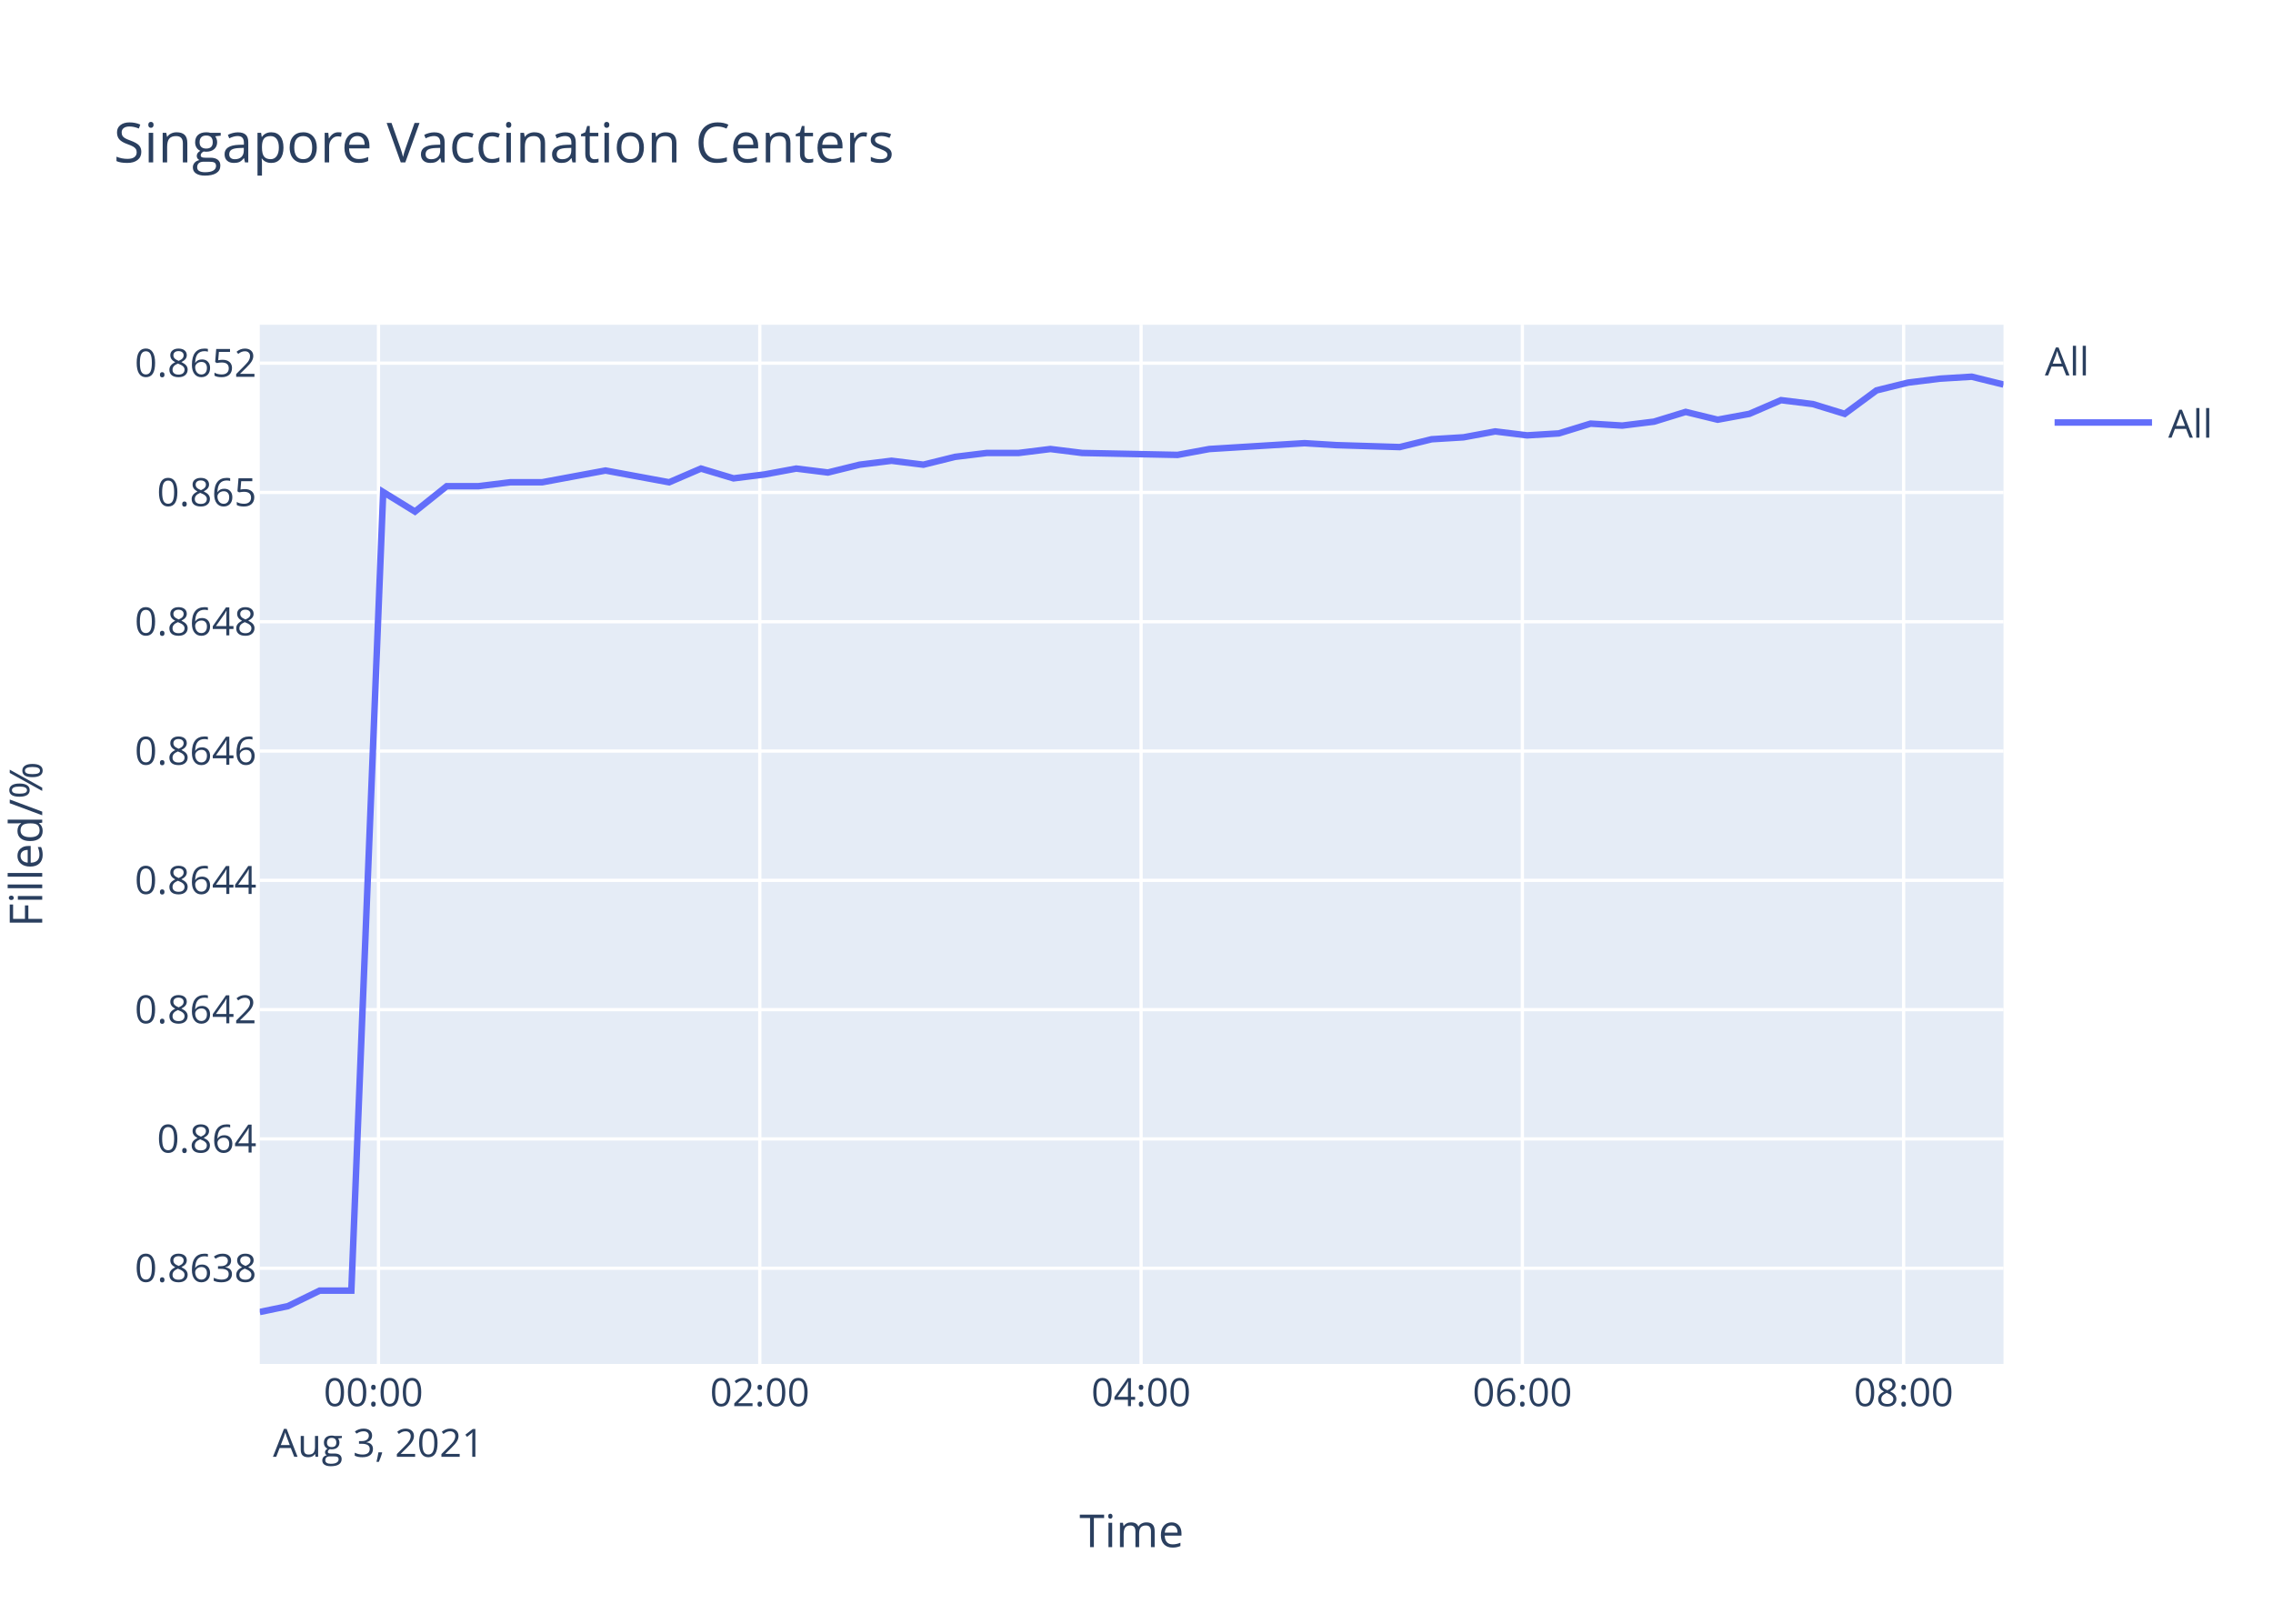
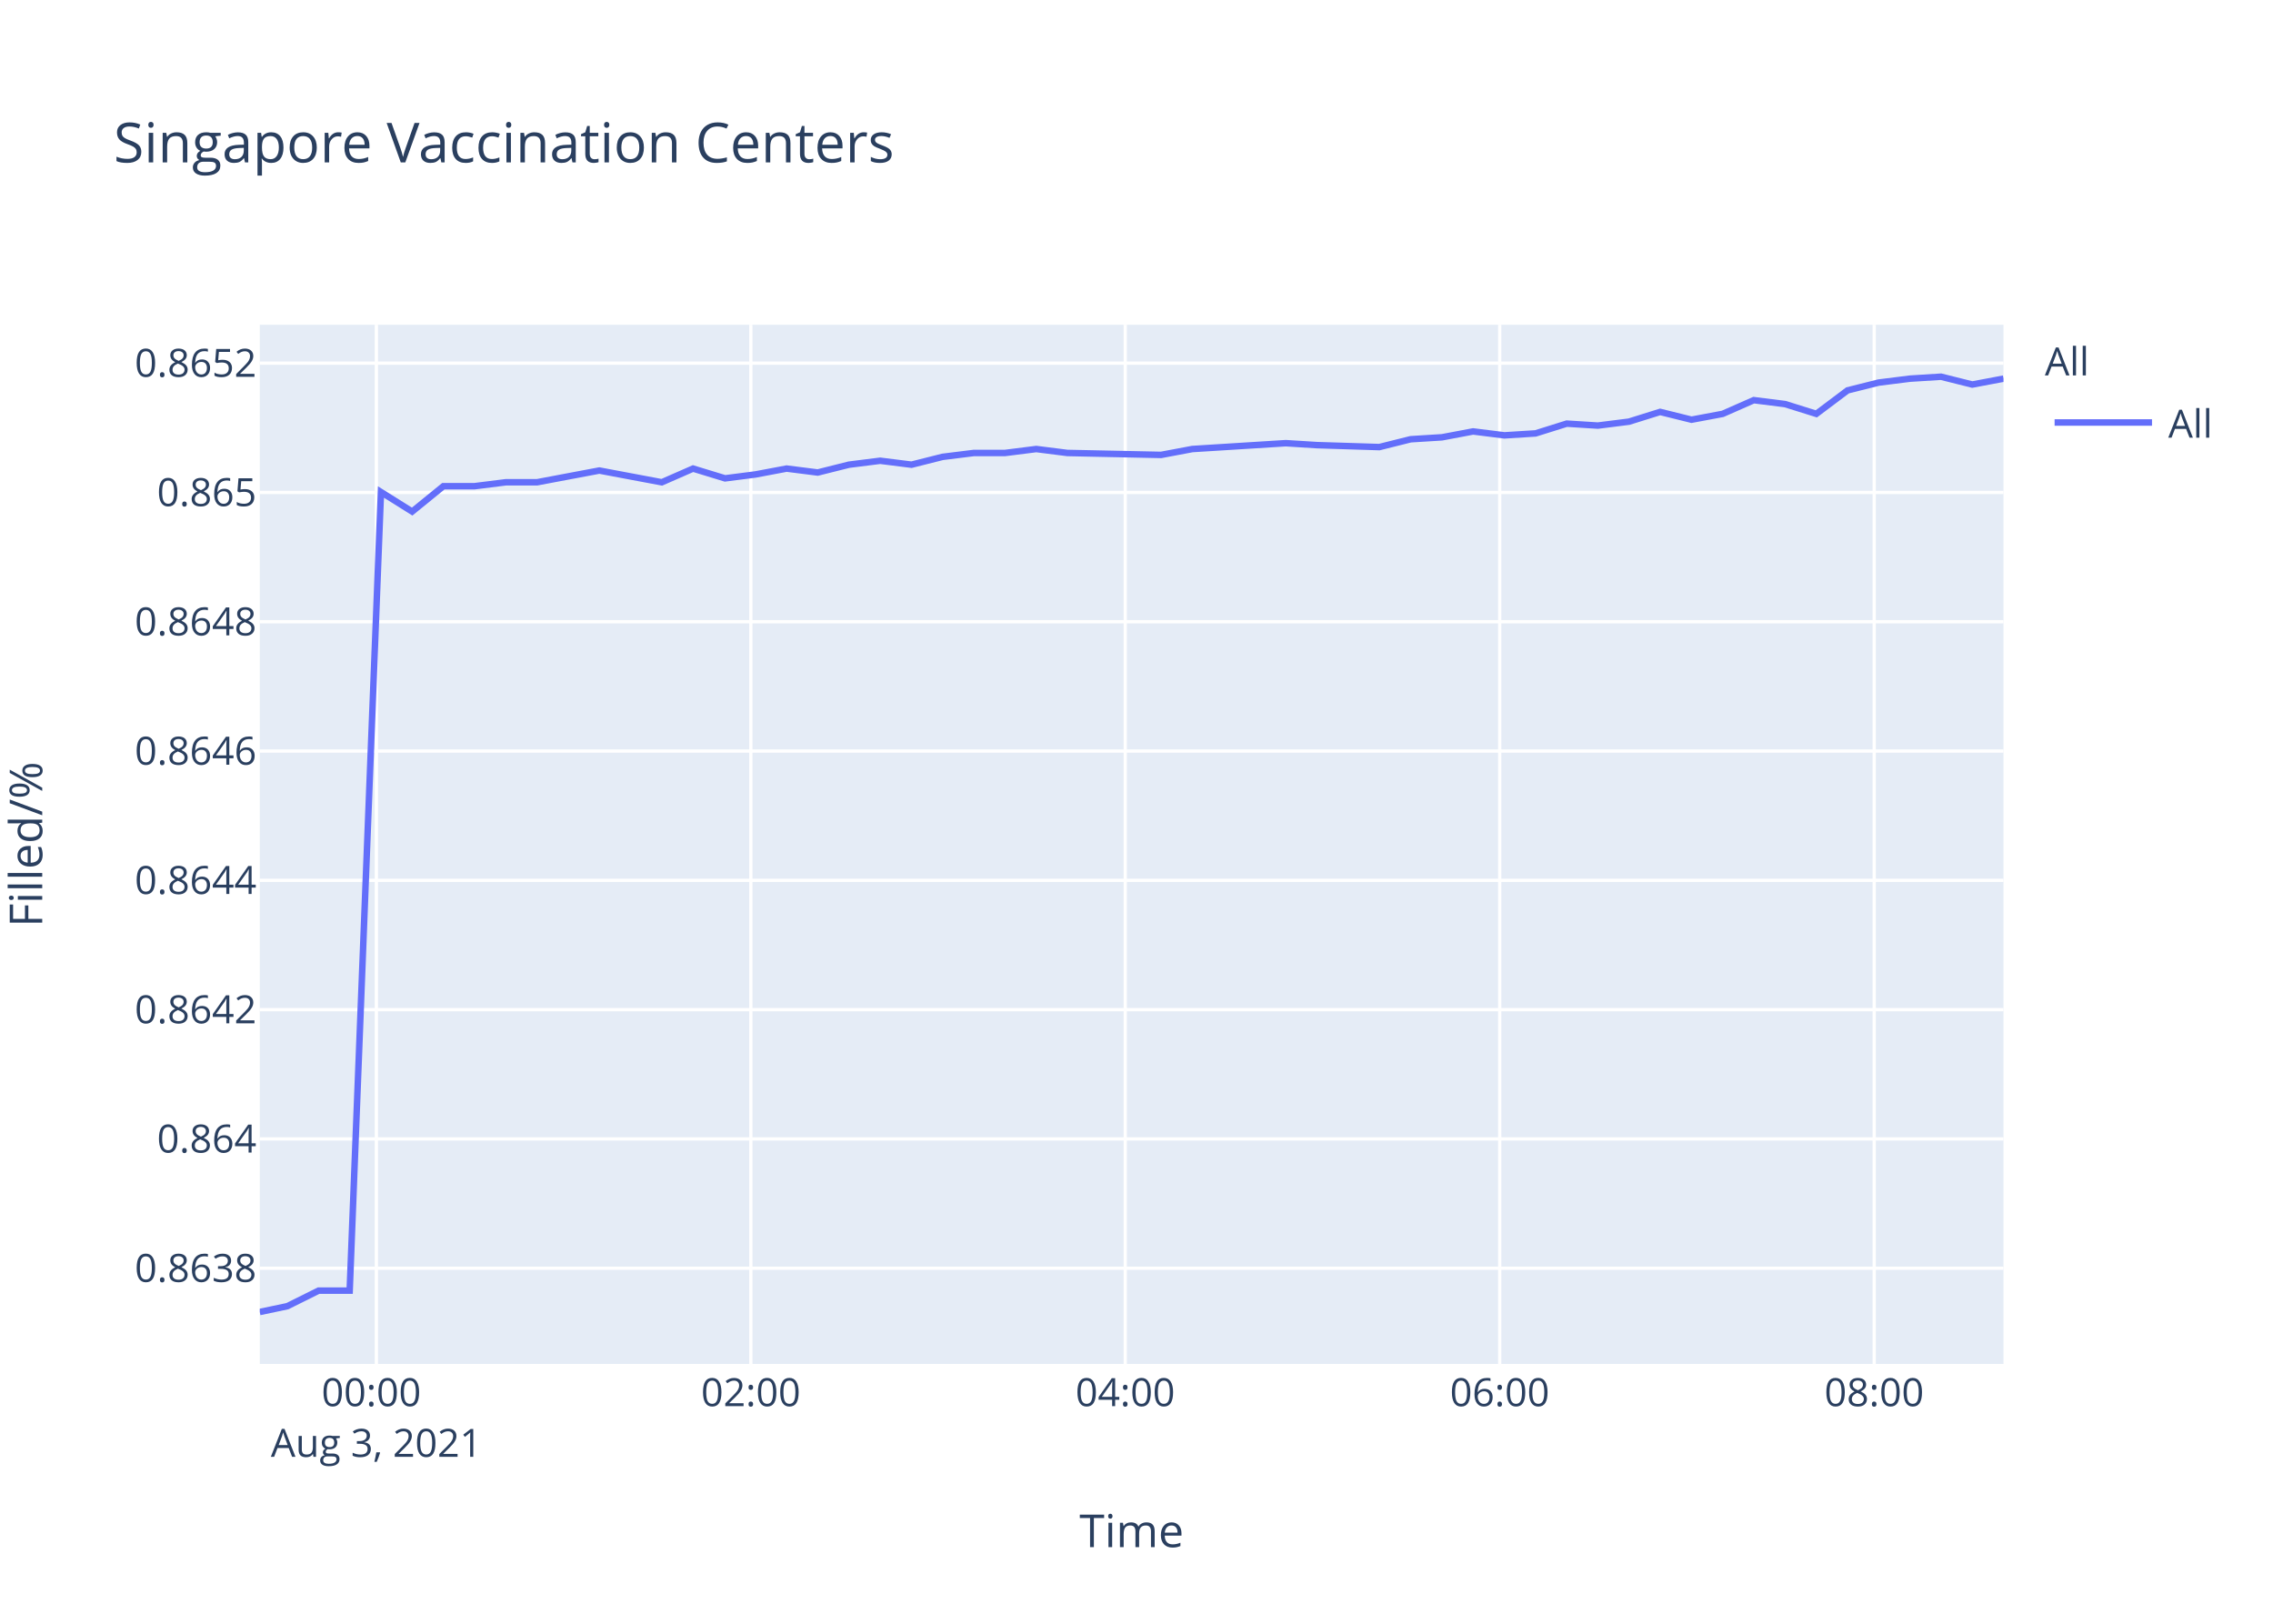
<svg xmlns="http://www.w3.org/2000/svg" class="main-svg" width="700" height="500" style="" viewBox="0 0 700 500">
  <rect x="0" y="0" width="700" height="500" style="fill: rgb(255, 255, 255); fill-opacity: 1;" />
-   <defs id="defs-069730">
+   <defs id="defs-abe9ce">
    <g class="clips">
-       <clipPath id="clip069730xyplot" class="plotclip">
+       <clipPath id="clipabe9cexyplot" class="plotclip">
        <rect width="537" height="320" />
      </clipPath>
-       <clipPath class="axesclip" id="clip069730x">
+       <clipPath class="axesclip" id="clipabe9cex">
        <rect x="80" y="0" width="537" height="500" />
      </clipPath>
-       <clipPath class="axesclip" id="clip069730y">
+       <clipPath class="axesclip" id="clipabe9cey">
        <rect x="0" y="100" width="700" height="320" />
      </clipPath>
-       <clipPath class="axesclip" id="clip069730xy">
+       <clipPath class="axesclip" id="clipabe9cexy">
        <rect x="80" y="100" width="537" height="320" />
      </clipPath>
    </g>
    <g class="gradients" />
  </defs>
  <g class="bglayer">
    <rect class="bg" x="80" y="100" width="537" height="320" style="fill: rgb(229, 236, 246); fill-opacity: 1; stroke-width: 0;" />
  </g>
  <g class="layer-below">
    <g class="imagelayer" />
    <g class="shapelayer" />
  </g>
  <g class="cartesianlayer">
    <g class="subplot xy">
      <g class="layer-subplot">
        <g class="shapelayer" />
        <g class="imagelayer" />
      </g>
      <g class="gridlayer">
        <g class="x">
-           <path class="xgrid crisp" transform="translate(116.56,0)" d="M0,100v320" style="stroke: rgb(255, 255, 255); stroke-opacity: 1; stroke-width: 1px;" />
-           <path class="xgrid crisp" transform="translate(233.99,0)" d="M0,100v320" style="stroke: rgb(255, 255, 255); stroke-opacity: 1; stroke-width: 1px;" />
-           <path class="xgrid crisp" transform="translate(351.41,0)" d="M0,100v320" style="stroke: rgb(255, 255, 255); stroke-opacity: 1; stroke-width: 1px;" />
-           <path class="xgrid crisp" transform="translate(468.83,0)" d="M0,100v320" style="stroke: rgb(255, 255, 255); stroke-opacity: 1; stroke-width: 1px;" />
-           <path class="xgrid crisp" transform="translate(586.25,0)" d="M0,100v320" style="stroke: rgb(255, 255, 255); stroke-opacity: 1; stroke-width: 1px;" />
+           <path class="xgrid crisp" transform="translate(115.91,0)" d="M0,100v320" style="stroke: rgb(255, 255, 255); stroke-opacity: 1; stroke-width: 1px;" />
+           <path class="xgrid crisp" transform="translate(231.23,0)" d="M0,100v320" style="stroke: rgb(255, 255, 255); stroke-opacity: 1; stroke-width: 1px;" />
+           <path class="xgrid crisp" transform="translate(346.54,0)" d="M0,100v320" style="stroke: rgb(255, 255, 255); stroke-opacity: 1; stroke-width: 1px;" />
+           <path class="xgrid crisp" transform="translate(461.86,0)" d="M0,100v320" style="stroke: rgb(255, 255, 255); stroke-opacity: 1; stroke-width: 1px;" />
+           <path class="xgrid crisp" transform="translate(577.18,0)" d="M0,100v320" style="stroke: rgb(255, 255, 255); stroke-opacity: 1; stroke-width: 1px;" />
        </g>
        <g class="y">
          <path class="ygrid crisp" transform="translate(0,390.53)" d="M80,0h537" style="stroke: rgb(255, 255, 255); stroke-opacity: 1; stroke-width: 1px;" />
          <path class="ygrid crisp" transform="translate(0,350.71)" d="M80,0h537" style="stroke: rgb(255, 255, 255); stroke-opacity: 1; stroke-width: 1px;" />
          <path class="ygrid crisp" transform="translate(0,310.9)" d="M80,0h537" style="stroke: rgb(255, 255, 255); stroke-opacity: 1; stroke-width: 1px;" />
          <path class="ygrid crisp" transform="translate(0,271.08)" d="M80,0h537" style="stroke: rgb(255, 255, 255); stroke-opacity: 1; stroke-width: 1px;" />
          <path class="ygrid crisp" transform="translate(0,231.27)" d="M80,0h537" style="stroke: rgb(255, 255, 255); stroke-opacity: 1; stroke-width: 1px;" />
          <path class="ygrid crisp" transform="translate(0,191.45)" d="M80,0h537" style="stroke: rgb(255, 255, 255); stroke-opacity: 1; stroke-width: 1px;" />
          <path class="ygrid crisp" transform="translate(0,151.64)" d="M80,0h537" style="stroke: rgb(255, 255, 255); stroke-opacity: 1; stroke-width: 1px;" />
          <path class="ygrid crisp" transform="translate(0,111.82)" d="M80,0h537" style="stroke: rgb(255, 255, 255); stroke-opacity: 1; stroke-width: 1px;" />
        </g>
      </g>
      <g class="zerolinelayer" />
      <path class="xlines-below" />
      <path class="ylines-below" />
      <g class="overlines-below" />
      <g class="xaxislayer-below" />
      <g class="yaxislayer-below" />
      <g class="overaxes-below" />
-       <g class="plot" transform="translate(80,100)" clip-path="url('#clip069730xyplot')">
+       <g class="plot" transform="translate(80,100)" clip-path="url('#clipabe9cexyplot')">
        <g class="scatterlayer mlayer">
-           <g class="trace scatter trace6411a2" style="stroke-miterlimit: 2; opacity: 1;">
+           <g class="trace scatter trace0f99b9" style="stroke-miterlimit: 2; opacity: 1;">
            <g class="fills" />
            <g class="errorbars" />
            <g class="lines">
-               <path class="js-line" d="M0,304L8.65,302.21L18.43,297.43L28.2,297.43L38.01,51.51L47.79,57.53L57.58,49.71L67.38,49.71L77.13,48.51L86.93,48.51L96.69,46.7L106.48,44.89L116.26,46.7L126.07,48.51L135.87,44.29L145.9,47.3L155.42,46.1L165.21,44.29L174.96,45.5L184.75,43.09L194.55,41.88L204.37,43.09L214.12,40.68L223.95,39.48L233.72,39.48L243.5,38.27L253.25,39.48L282.64,40.08L292.43,38.27L321.75,36.47L331.52,37.07L351.07,37.67L360.89,35.26L370.71,34.66L380.48,32.85L390.3,34.06L400.06,33.46L409.84,30.45L419.59,31.05L429.37,29.84L439.13,26.84L448.98,29.24L458.74,27.44L468.5,23.22L478.31,24.43L488.11,27.44L497.9,20.21L507.65,17.81L517.47,16.6L527.21,16L537,18.41" style="vector-effect: non-scaling-stroke; fill: none; stroke: rgb(99, 110, 250); stroke-opacity: 1; stroke-width: 2px; opacity: 1;" />
+               <path class="js-line" d="M0,304L8.5,302.21L18.1,297.43L27.69,297.43L37.32,51.51L46.93,57.53L56.55,49.71L66.17,49.71L75.75,48.51L85.37,48.51L94.95,46.7L104.57,44.89L114.17,46.7L123.81,48.51L133.44,44.29L143.28,47.3L152.64,46.1L162.25,44.29L171.83,45.5L181.44,43.09L191.06,41.88L200.71,43.09L210.28,40.68L219.94,39.48L229.53,39.48L239.13,38.27L248.71,39.48L277.57,40.08L287.19,38.27L315.98,36.47L325.57,37.07L344.78,37.67L354.42,35.26L364.07,34.66L373.66,32.85L383.31,34.06L392.89,33.46L402.5,30.45L412.07,31.05L421.67,29.84L431.26,26.84L440.93,29.24L450.52,27.44L460.1,23.22L469.74,24.43L479.36,27.44L488.98,20.21L498.55,17.81L508.2,16.6L517.76,16L527.38,18.41L537,16.6" style="vector-effect: non-scaling-stroke; fill: none; stroke: rgb(99, 110, 250); stroke-opacity: 1; stroke-width: 2px; opacity: 1;" />
            </g>
            <g class="points" />
            <g class="text" />
          </g>
        </g>
      </g>
      <g class="overplot" />
      <path class="xlines-above crisp" d="M0,0" style="fill: none;" />
      <path class="ylines-above crisp" d="M0,0" style="fill: none;" />
      <g class="overlines-above" />
      <g class="xaxislayer-above">
        <g class="xtick">
-           <text text-anchor="middle" x="0" y="433" transform="translate(116.56,0)" style="font-family: 'Open Sans', verdana, arial, sans-serif; font-size: 12px; fill: rgb(42, 63, 95); fill-opacity: 1; white-space: pre;">
+           <text text-anchor="middle" x="0" y="433" transform="translate(115.91,0)" style="font-family: 'Open Sans', verdana, arial, sans-serif; font-size: 12px; fill: rgb(42, 63, 95); fill-opacity: 1; white-space: pre;">
            <tspan class="line" dy="0em" x="0" y="433">00:00</tspan>
            <tspan class="line" dy="1.3em" x="0" y="433">Aug 3, 2021</tspan>
          </text>
        </g>
        <g class="xtick">
-           <text text-anchor="middle" x="0" y="433" transform="translate(233.99,0)" style="font-family: 'Open Sans', verdana, arial, sans-serif; font-size: 12px; fill: rgb(42, 63, 95); fill-opacity: 1; white-space: pre;">02:00</text>
+           <text text-anchor="middle" x="0" y="433" transform="translate(231.23,0)" style="font-family: 'Open Sans', verdana, arial, sans-serif; font-size: 12px; fill: rgb(42, 63, 95); fill-opacity: 1; white-space: pre;">02:00</text>
        </g>
        <g class="xtick">
-           <text text-anchor="middle" x="0" y="433" transform="translate(351.41,0)" style="font-family: 'Open Sans', verdana, arial, sans-serif; font-size: 12px; fill: rgb(42, 63, 95); fill-opacity: 1; white-space: pre;">04:00</text>
+           <text text-anchor="middle" x="0" y="433" transform="translate(346.54,0)" style="font-family: 'Open Sans', verdana, arial, sans-serif; font-size: 12px; fill: rgb(42, 63, 95); fill-opacity: 1; white-space: pre;">04:00</text>
        </g>
        <g class="xtick">
-           <text text-anchor="middle" x="0" y="433" transform="translate(468.83,0)" style="font-family: 'Open Sans', verdana, arial, sans-serif; font-size: 12px; fill: rgb(42, 63, 95); fill-opacity: 1; white-space: pre;">06:00</text>
+           <text text-anchor="middle" x="0" y="433" transform="translate(461.86,0)" style="font-family: 'Open Sans', verdana, arial, sans-serif; font-size: 12px; fill: rgb(42, 63, 95); fill-opacity: 1; white-space: pre;">06:00</text>
        </g>
        <g class="xtick">
-           <text text-anchor="middle" x="0" y="433" transform="translate(586.25,0)" style="font-family: 'Open Sans', verdana, arial, sans-serif; font-size: 12px; fill: rgb(42, 63, 95); fill-opacity: 1; white-space: pre;">08:00</text>
+           <text text-anchor="middle" x="0" y="433" transform="translate(577.18,0)" style="font-family: 'Open Sans', verdana, arial, sans-serif; font-size: 12px; fill: rgb(42, 63, 95); fill-opacity: 1; white-space: pre;">08:00</text>
        </g>
      </g>
      <g class="yaxislayer-above">
        <g class="ytick">
          <text text-anchor="end" x="79" y="4.2" transform="translate(0,390.53)" style="font-family: 'Open Sans', verdana, arial, sans-serif; font-size: 12px; fill: rgb(42, 63, 95); fill-opacity: 1; white-space: pre;">0.8638</text>
        </g>
        <g class="ytick">
          <text text-anchor="end" x="79" y="4.2" transform="translate(0,350.71)" style="font-family: 'Open Sans', verdana, arial, sans-serif; font-size: 12px; fill: rgb(42, 63, 95); fill-opacity: 1; white-space: pre;">0.864</text>
        </g>
        <g class="ytick">
          <text text-anchor="end" x="79" y="4.2" transform="translate(0,310.9)" style="font-family: 'Open Sans', verdana, arial, sans-serif; font-size: 12px; fill: rgb(42, 63, 95); fill-opacity: 1; white-space: pre;">0.8642</text>
        </g>
        <g class="ytick">
          <text text-anchor="end" x="79" y="4.2" transform="translate(0,271.08)" style="font-family: 'Open Sans', verdana, arial, sans-serif; font-size: 12px; fill: rgb(42, 63, 95); fill-opacity: 1; white-space: pre;">0.8644</text>
        </g>
        <g class="ytick">
          <text text-anchor="end" x="79" y="4.2" transform="translate(0,231.27)" style="font-family: 'Open Sans', verdana, arial, sans-serif; font-size: 12px; fill: rgb(42, 63, 95); fill-opacity: 1; white-space: pre;">0.8646</text>
        </g>
        <g class="ytick">
          <text text-anchor="end" x="79" y="4.2" transform="translate(0,191.45)" style="font-family: 'Open Sans', verdana, arial, sans-serif; font-size: 12px; fill: rgb(42, 63, 95); fill-opacity: 1; white-space: pre;">0.8648</text>
        </g>
        <g class="ytick">
          <text text-anchor="end" x="79" y="4.2" transform="translate(0,151.64)" style="font-family: 'Open Sans', verdana, arial, sans-serif; font-size: 12px; fill: rgb(42, 63, 95); fill-opacity: 1; white-space: pre;">0.865</text>
        </g>
        <g class="ytick">
          <text text-anchor="end" x="79" y="4.2" transform="translate(0,111.82)" style="font-family: 'Open Sans', verdana, arial, sans-serif; font-size: 12px; fill: rgb(42, 63, 95); fill-opacity: 1; white-space: pre;">0.8652</text>
        </g>
      </g>
      <g class="overaxes-above" />
    </g>
  </g>
  <g class="polarlayer" />
  <g class="ternarylayer" />
  <g class="geolayer" />
  <g class="funnelarealayer" />
  <g class="pielayer" />
  <g class="treemaplayer" />
  <g class="sunburstlayer" />
  <g class="glimages" />
-   <defs id="topdefs-069730">
+   <defs id="topdefs-abe9ce">
    <g class="clips" />
-     <clipPath id="legend069730">
+     <clipPath id="legendabe9ce">
      <rect width="60" height="45" x="0" y="0" />
    </clipPath>
  </defs>
  <g class="layer-above">
    <g class="imagelayer" />
    <g class="shapelayer" />
  </g>
  <g class="infolayer">
    <g class="legend" pointer-events="all" transform="translate(627.74,100)">
      <rect class="bg" shape-rendering="crispEdges" width="60" height="45" x="0" y="0" style="stroke: rgb(68, 68, 68); stroke-opacity: 1; fill: rgb(255, 255, 255); fill-opacity: 1; stroke-width: 0px;" />
-       <g class="scrollbox" transform="" clip-path="url('#legend069730')">
+       <g class="scrollbox" transform="" clip-path="url('#legendabe9ce')">
        <text class="legendtitletext" text-anchor="start" x="2" y="15.6" style="font-family: 'Open Sans', verdana, arial, sans-serif; font-size: 12px; fill: rgb(42, 63, 95); fill-opacity: 1; white-space: pre;">All</text>
        <g class="groups" transform="">
          <g class="traces" transform="translate(0,30.1)" style="opacity: 1;">
            <text class="legendtext" text-anchor="start" x="40" y="4.68" style="font-family: 'Open Sans', verdana, arial, sans-serif; font-size: 12px; fill: rgb(42, 63, 95); fill-opacity: 1; white-space: pre;">All</text>
            <g class="layers" style="opacity: 1;">
              <g class="legendfill" />
              <g class="legendlines">
                <path class="js-line" d="M5,0h30" style="fill: none; stroke: rgb(99, 110, 250); stroke-opacity: 1; stroke-width: 2px;" />
              </g>
              <g class="legendsymbols">
                <g class="legendpoints" />
              </g>
            </g>
            <rect class="legendtoggle" x="0" y="-9.5" width="54.891" height="19" style="fill: rgb(0, 0, 0); fill-opacity: 0;" />
          </g>
        </g>
      </g>
      <rect class="scrollbar" rx="20" ry="3" width="0" height="0" x="0" y="0" style="fill: rgb(128, 139, 164); fill-opacity: 1;" />
    </g>
    <g class="g-gtitle">
      <text class="gtitle" x="35" y="50" text-anchor="start" dy="0em" style="font-family: 'Open Sans', verdana, arial, sans-serif; font-size: 17px; fill: rgb(42, 63, 95); opacity: 1; font-weight: normal; white-space: pre;">Singapore Vaccination Centers</text>
    </g>
    <g class="g-xtitle">
      <text class="xtitle" x="348.5" y="476.409" text-anchor="middle" style="font-family: 'Open Sans', verdana, arial, sans-serif; font-size: 14px; fill: rgb(42, 63, 95); opacity: 1; font-weight: normal; white-space: pre;">Time</text>
    </g>
    <g class="g-ytitle" transform="translate(0.7998047,0)">
      <text class="ytitle" transform="rotate(-90,12.2,260)" x="12.2" y="260" text-anchor="middle" style="font-family: 'Open Sans', verdana, arial, sans-serif; font-size: 14px; fill: rgb(42, 63, 95); opacity: 1; font-weight: normal; white-space: pre;">Filled/%</text>
    </g>
  </g>
</svg>
